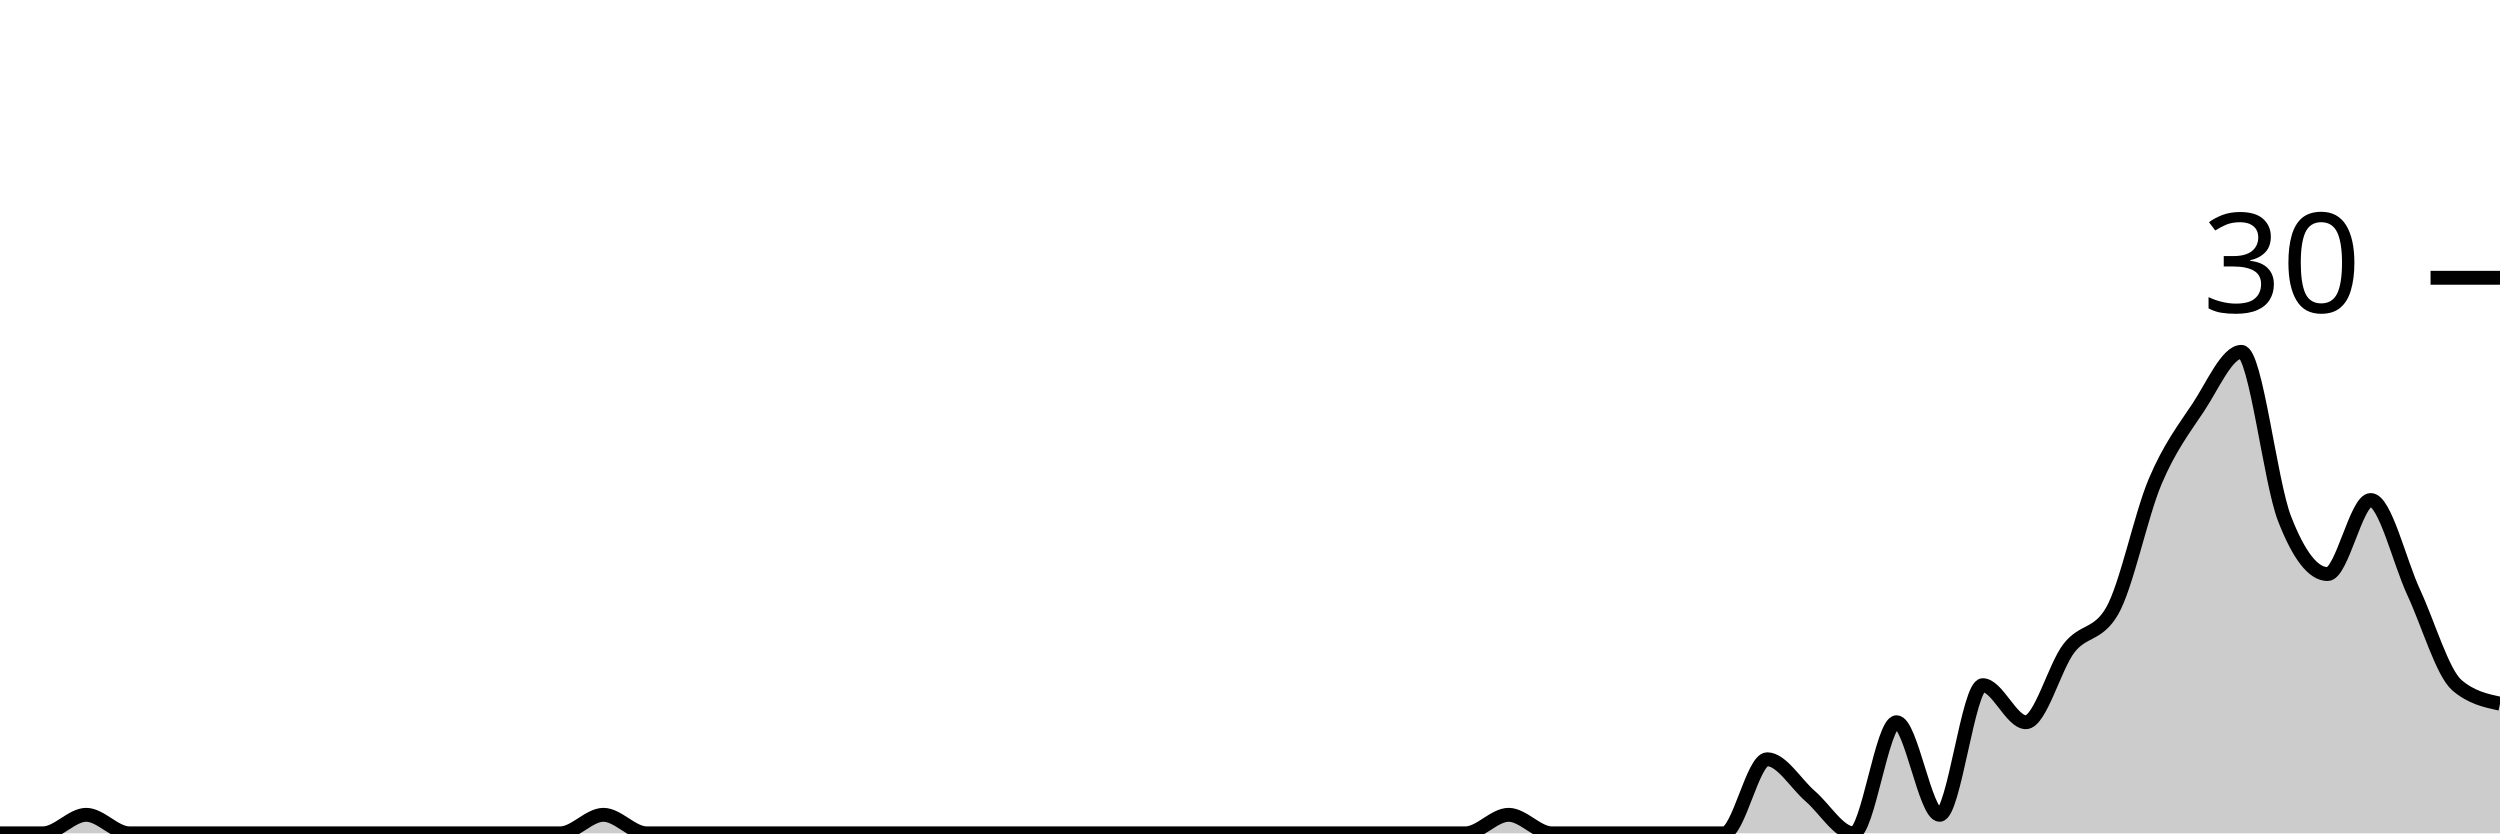
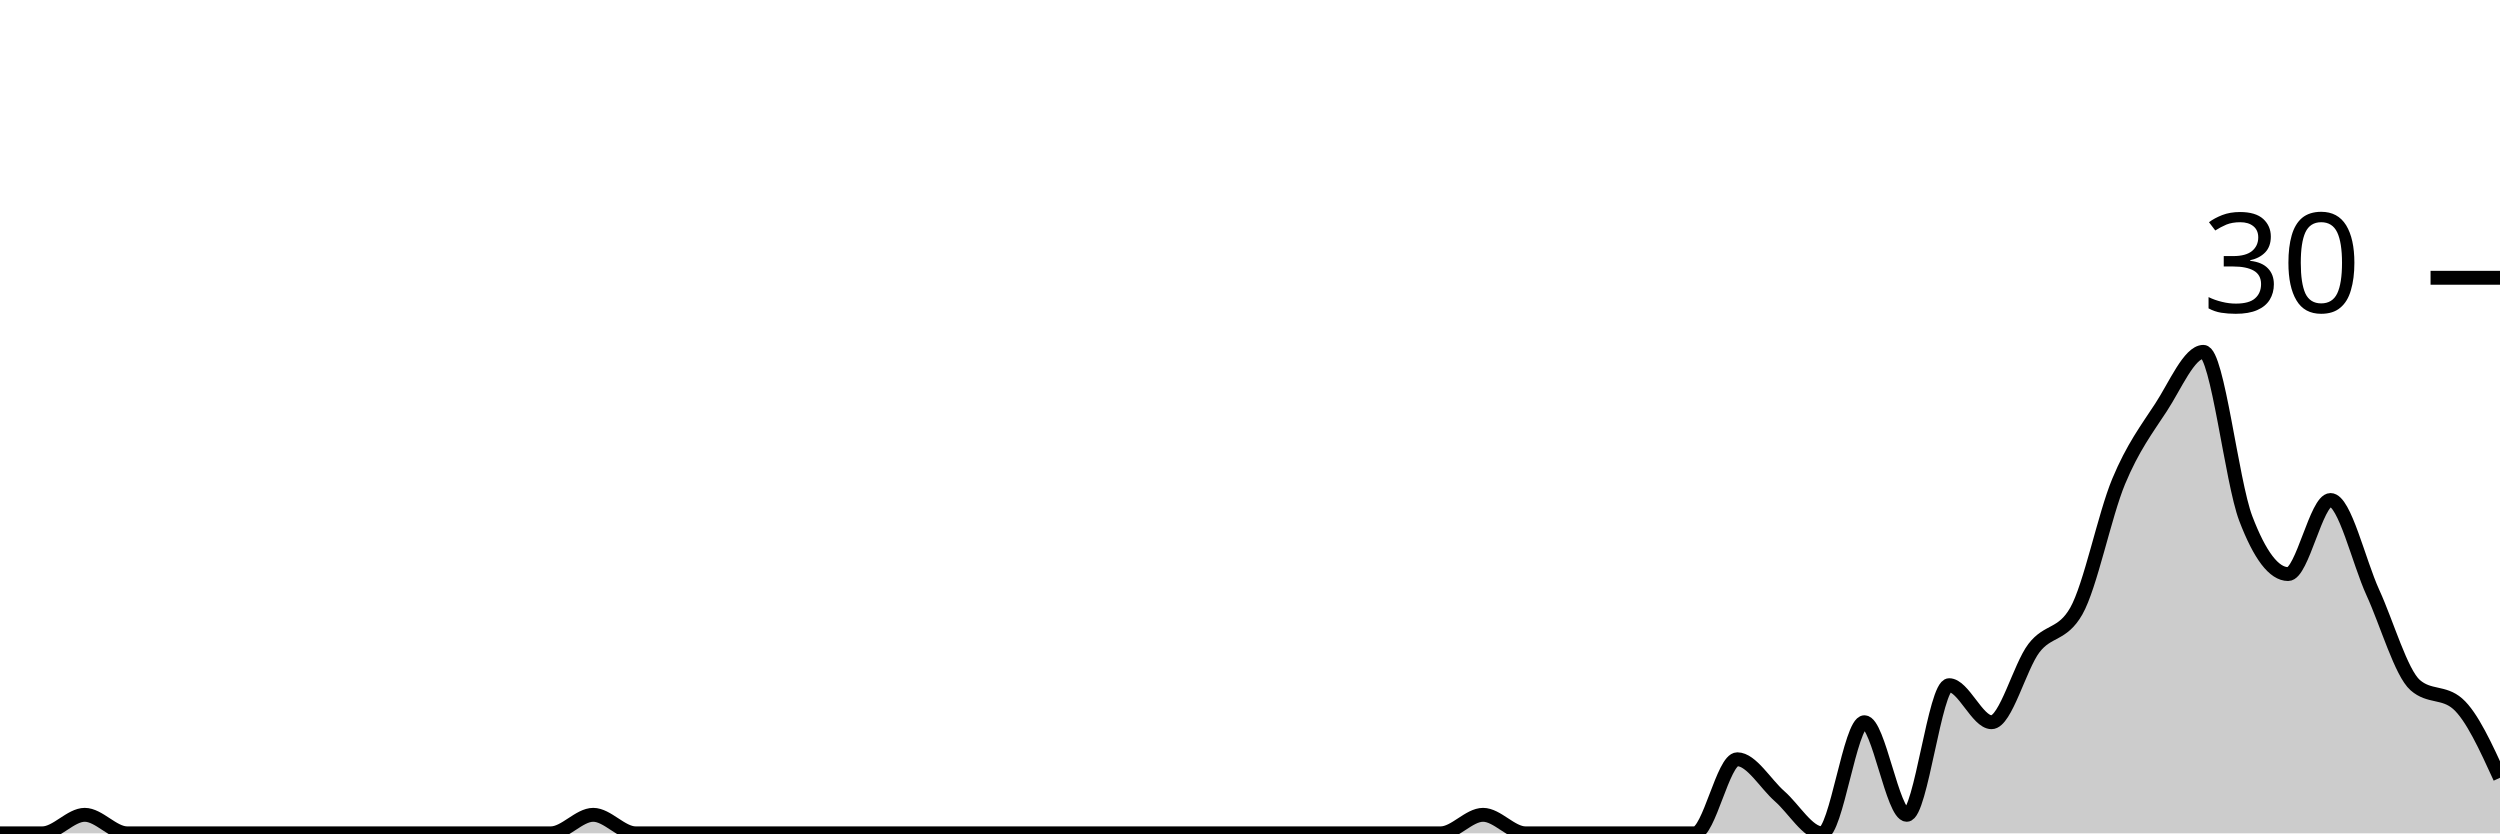
<svg xmlns="http://www.w3.org/2000/svg" viewBox="0 0 180 60">
  <g transform="translate(0,20)">
-     <path class="area" fill="rgba(0, 0, 0, 0.2)" d="M0,40C1.034,40,2.069,40,3.103,40C4.138,40,5.172,38.667,6.207,38.667C7.241,38.667,8.276,40,9.31,40C10.345,40,11.379,40,12.414,40C13.448,40,14.483,40,15.517,40C16.552,40,17.586,40,18.621,40C19.655,40,20.69,40,21.724,40C22.759,40,23.793,40,24.828,40C25.862,40,26.897,40,27.931,40C28.966,40,30,40,31.034,40C32.069,40,33.103,40,34.138,40C35.172,40,36.207,40,37.241,40C38.276,40,39.31,40,40.345,40C41.379,40,42.414,38.667,43.448,38.667C44.483,38.667,45.517,40,46.552,40C47.586,40,48.621,40,49.655,40C50.69,40,51.724,40,52.759,40C53.793,40,54.828,40,55.862,40C56.897,40,57.931,40,58.966,40C60,40,61.034,40,62.069,40C63.103,40,64.138,40,65.172,40C66.207,40,67.241,40,68.276,40C69.31,40,70.345,40,71.379,40C72.414,40,73.448,40,74.483,40C75.517,40,76.552,40,77.586,40C78.621,40,79.655,40,80.69,40C81.724,40,82.759,40,83.793,40C84.828,40,85.862,40,86.897,40C87.931,40,88.966,40,90,40C91.034,40,92.069,40,93.103,40C94.138,40,95.172,40,96.207,40C97.241,40,98.276,40,99.31,40C100.345,40,101.379,40,102.414,40C103.448,40,104.483,40,105.517,40C106.552,40,107.586,38.667,108.621,38.667C109.655,38.667,110.69,40,111.724,40C112.759,40,113.793,40,114.828,40C115.862,40,116.897,40,117.931,40C118.966,40,120,40,121.034,40C122.069,40,123.103,40,124.138,40C125.172,40,126.207,34.667,127.241,34.667C128.276,34.667,129.31,36.444,130.345,37.333C131.379,38.222,132.414,40,133.448,40C134.483,40,135.517,32,136.552,32C137.586,32,138.621,38.667,139.655,38.667C140.69,38.667,141.724,29.333,142.759,29.333C143.793,29.333,144.828,32,145.862,32C146.897,32,147.931,28,148.966,26.667C150,25.333,151.034,25.778,152.069,24C153.103,22.222,154.138,17.111,155.172,14.667C156.207,12.222,157.241,10.889,158.276,9.333C159.31,7.778,160.345,5.333,161.379,5.333C162.414,5.333,163.448,14.667,164.483,17.333C165.517,20,166.552,21.333,167.586,21.333C168.621,21.333,169.655,16,170.69,16C171.724,16,172.759,20.444,173.793,22.667C174.828,24.889,175.862,28.444,176.897,29.333C177.931,30.222,178.966,30.444,180,30.667L180,40C178.966,40,177.931,40,176.897,40C175.862,40,174.828,40,173.793,40C172.759,40,171.724,40,170.69,40C169.655,40,168.621,40,167.586,40C166.552,40,165.517,40,164.483,40C163.448,40,162.414,40,161.379,40C160.345,40,159.31,40,158.276,40C157.241,40,156.207,40,155.172,40C154.138,40,153.103,40,152.069,40C151.034,40,150,40,148.966,40C147.931,40,146.897,40,145.862,40C144.828,40,143.793,40,142.759,40C141.724,40,140.69,40,139.655,40C138.621,40,137.586,40,136.552,40C135.517,40,134.483,40,133.448,40C132.414,40,131.379,40,130.345,40C129.31,40,128.276,40,127.241,40C126.207,40,125.172,40,124.138,40C123.103,40,122.069,40,121.034,40C120,40,118.966,40,117.931,40C116.897,40,115.862,40,114.828,40C113.793,40,112.759,40,111.724,40C110.69,40,109.655,40,108.621,40C107.586,40,106.552,40,105.517,40C104.483,40,103.448,40,102.414,40C101.379,40,100.345,40,99.31,40C98.276,40,97.241,40,96.207,40C95.172,40,94.138,40,93.103,40C92.069,40,91.034,40,90,40C88.966,40,87.931,40,86.897,40C85.862,40,84.828,40,83.793,40C82.759,40,81.724,40,80.69,40C79.655,40,78.621,40,77.586,40C76.552,40,75.517,40,74.483,40C73.448,40,72.414,40,71.379,40C70.345,40,69.31,40,68.276,40C67.241,40,66.207,40,65.172,40C64.138,40,63.103,40,62.069,40C61.034,40,60,40,58.966,40C57.931,40,56.897,40,55.862,40C54.828,40,53.793,40,52.759,40C51.724,40,50.69,40,49.655,40C48.621,40,47.586,40,46.552,40C45.517,40,44.483,40,43.448,40C42.414,40,41.379,40,40.345,40C39.31,40,38.276,40,37.241,40C36.207,40,35.172,40,34.138,40C33.103,40,32.069,40,31.034,40C30,40,28.966,40,27.931,40C26.897,40,25.862,40,24.828,40C23.793,40,22.759,40,21.724,40C20.69,40,19.655,40,18.621,40C17.586,40,16.552,40,15.517,40C14.483,40,13.448,40,12.414,40C11.379,40,10.345,40,9.31,40C8.276,40,7.241,40,6.207,40C5.172,40,4.138,40,3.103,40C2.069,40,1.034,40,0,40Z" />
-     <path class="line" stroke="black" fill="none" d="M0,40C1.034,40,2.069,40,3.103,40C4.138,40,5.172,38.667,6.207,38.667C7.241,38.667,8.276,40,9.31,40C10.345,40,11.379,40,12.414,40C13.448,40,14.483,40,15.517,40C16.552,40,17.586,40,18.621,40C19.655,40,20.69,40,21.724,40C22.759,40,23.793,40,24.828,40C25.862,40,26.897,40,27.931,40C28.966,40,30,40,31.034,40C32.069,40,33.103,40,34.138,40C35.172,40,36.207,40,37.241,40C38.276,40,39.31,40,40.345,40C41.379,40,42.414,38.667,43.448,38.667C44.483,38.667,45.517,40,46.552,40C47.586,40,48.621,40,49.655,40C50.69,40,51.724,40,52.759,40C53.793,40,54.828,40,55.862,40C56.897,40,57.931,40,58.966,40C60,40,61.034,40,62.069,40C63.103,40,64.138,40,65.172,40C66.207,40,67.241,40,68.276,40C69.31,40,70.345,40,71.379,40C72.414,40,73.448,40,74.483,40C75.517,40,76.552,40,77.586,40C78.621,40,79.655,40,80.69,40C81.724,40,82.759,40,83.793,40C84.828,40,85.862,40,86.897,40C87.931,40,88.966,40,90,40C91.034,40,92.069,40,93.103,40C94.138,40,95.172,40,96.207,40C97.241,40,98.276,40,99.31,40C100.345,40,101.379,40,102.414,40C103.448,40,104.483,40,105.517,40C106.552,40,107.586,38.667,108.621,38.667C109.655,38.667,110.69,40,111.724,40C112.759,40,113.793,40,114.828,40C115.862,40,116.897,40,117.931,40C118.966,40,120,40,121.034,40C122.069,40,123.103,40,124.138,40C125.172,40,126.207,34.667,127.241,34.667C128.276,34.667,129.31,36.444,130.345,37.333C131.379,38.222,132.414,40,133.448,40C134.483,40,135.517,32,136.552,32C137.586,32,138.621,38.667,139.655,38.667C140.69,38.667,141.724,29.333,142.759,29.333C143.793,29.333,144.828,32,145.862,32C146.897,32,147.931,28,148.966,26.667C150,25.333,151.034,25.778,152.069,24C153.103,22.222,154.138,17.111,155.172,14.667C156.207,12.222,157.241,10.889,158.276,9.333C159.31,7.778,160.345,5.333,161.379,5.333C162.414,5.333,163.448,14.667,164.483,17.333C165.517,20,166.552,21.333,167.586,21.333C168.621,21.333,169.655,16,170.69,16C171.724,16,172.759,20.444,173.793,22.667C174.828,24.889,175.862,28.444,176.897,29.333C177.931,30.222,178.966,30.444,180,30.667" />
+     <path class="area" fill="rgba(0, 0, 0, 0.2)" d="M0,40C1.017,40,2.034,40,3.051,40C4.068,40,5.085,38.667,6.102,38.667C7.119,38.667,8.136,40,9.153,40C10.169,40,11.186,40,12.203,40C13.22,40,14.237,40,15.254,40C16.271,40,17.288,40,18.305,40C19.322,40,20.339,40,21.356,40C22.373,40,23.39,40,24.407,40C25.424,40,26.441,40,27.458,40C28.475,40,29.492,40,30.508,40C31.525,40,32.542,40,33.559,40C34.576,40,35.593,40,36.61,40C37.627,40,38.644,40,39.661,40C40.678,40,41.695,38.667,42.712,38.667C43.729,38.667,44.746,40,45.763,40C46.78,40,47.797,40,48.814,40C49.831,40,50.847,40,51.864,40C52.881,40,53.898,40,54.915,40C55.932,40,56.949,40,57.966,40C58.983,40,60,40,61.017,40C62.034,40,63.051,40,64.068,40C65.085,40,66.102,40,67.119,40C68.136,40,69.153,40,70.169,40C71.186,40,72.203,40,73.22,40C74.237,40,75.254,40,76.271,40C77.288,40,78.305,40,79.322,40C80.339,40,81.356,40,82.373,40C83.39,40,84.407,40,85.424,40C86.441,40,87.458,40,88.475,40C89.492,40,90.508,40,91.525,40C92.542,40,93.559,40,94.576,40C95.593,40,96.61,40,97.627,40C98.644,40,99.661,40,100.678,40C101.695,40,102.712,40,103.729,40C104.746,40,105.763,38.667,106.78,38.667C107.797,38.667,108.814,40,109.831,40C110.847,40,111.864,40,112.881,40C113.898,40,114.915,40,115.932,40C116.949,40,117.966,40,118.983,40C120,40,121.017,40,122.034,40C123.051,40,124.068,34.667,125.085,34.667C126.102,34.667,127.119,36.444,128.136,37.333C129.153,38.222,130.169,40,131.186,40C132.203,40,133.22,32,134.237,32C135.254,32,136.271,38.667,137.288,38.667C138.305,38.667,139.322,29.333,140.339,29.333C141.356,29.333,142.373,32,143.39,32C144.407,32,145.424,28,146.441,26.667C147.458,25.333,148.475,25.778,149.492,24C150.508,22.222,151.525,17.111,152.542,14.667C153.559,12.222,154.576,10.889,155.593,9.333C156.61,7.778,157.627,5.333,158.644,5.333C159.661,5.333,160.678,14.667,161.695,17.333C162.712,20,163.729,21.333,164.746,21.333C165.763,21.333,166.78,16,167.797,16C168.814,16,169.831,20.444,170.847,22.667C171.864,24.889,172.881,28.444,173.898,29.333C174.915,30.222,175.932,29.778,176.949,30.667C177.966,31.556,178.983,33.778,180,36L180,40C178.983,40,177.966,40,176.949,40C175.932,40,174.915,40,173.898,40C172.881,40,171.864,40,170.847,40C169.831,40,168.814,40,167.797,40C166.78,40,165.763,40,164.746,40C163.729,40,162.712,40,161.695,40C160.678,40,159.661,40,158.644,40C157.627,40,156.61,40,155.593,40C154.576,40,153.559,40,152.542,40C151.525,40,150.508,40,149.492,40C148.475,40,147.458,40,146.441,40C145.424,40,144.407,40,143.39,40C142.373,40,141.356,40,140.339,40C139.322,40,138.305,40,137.288,40C136.271,40,135.254,40,134.237,40C133.22,40,132.203,40,131.186,40C130.169,40,129.153,40,128.136,40C127.119,40,126.102,40,125.085,40C124.068,40,123.051,40,122.034,40C121.017,40,120,40,118.983,40C117.966,40,116.949,40,115.932,40C114.915,40,113.898,40,112.881,40C111.864,40,110.847,40,109.831,40C108.814,40,107.797,40,106.78,40C105.763,40,104.746,40,103.729,40C102.712,40,101.695,40,100.678,40C99.661,40,98.644,40,97.627,40C96.61,40,95.593,40,94.576,40C93.559,40,92.542,40,91.525,40C90.508,40,89.492,40,88.475,40C87.458,40,86.441,40,85.424,40C84.407,40,83.39,40,82.373,40C81.356,40,80.339,40,79.322,40C78.305,40,77.288,40,76.271,40C75.254,40,74.237,40,73.22,40C72.203,40,71.186,40,70.169,40C69.153,40,68.136,40,67.119,40C66.102,40,65.085,40,64.068,40C63.051,40,62.034,40,61.017,40C60,40,58.983,40,57.966,40C56.949,40,55.932,40,54.915,40C53.898,40,52.881,40,51.864,40C50.847,40,49.831,40,48.814,40C47.797,40,46.78,40,45.763,40C44.746,40,43.729,40,42.712,40C41.695,40,40.678,40,39.661,40C38.644,40,37.627,40,36.61,40C35.593,40,34.576,40,33.559,40C32.542,40,31.525,40,30.508,40C29.492,40,28.475,40,27.458,40C26.441,40,25.424,40,24.407,40C23.39,40,22.373,40,21.356,40C20.339,40,19.322,40,18.305,40C17.288,40,16.271,40,15.254,40C14.237,40,13.22,40,12.203,40C11.186,40,10.169,40,9.153,40C8.136,40,7.119,40,6.102,40C5.085,40,4.068,40,3.051,40C2.034,40,1.017,40,0,40Z" />
+     <path class="line" stroke="black" fill="none" d="M0,40C1.017,40,2.034,40,3.051,40C4.068,40,5.085,38.667,6.102,38.667C7.119,38.667,8.136,40,9.153,40C10.169,40,11.186,40,12.203,40C13.22,40,14.237,40,15.254,40C16.271,40,17.288,40,18.305,40C19.322,40,20.339,40,21.356,40C22.373,40,23.39,40,24.407,40C25.424,40,26.441,40,27.458,40C28.475,40,29.492,40,30.508,40C31.525,40,32.542,40,33.559,40C34.576,40,35.593,40,36.61,40C37.627,40,38.644,40,39.661,40C40.678,40,41.695,38.667,42.712,38.667C43.729,38.667,44.746,40,45.763,40C46.78,40,47.797,40,48.814,40C49.831,40,50.847,40,51.864,40C52.881,40,53.898,40,54.915,40C55.932,40,56.949,40,57.966,40C58.983,40,60,40,61.017,40C62.034,40,63.051,40,64.068,40C65.085,40,66.102,40,67.119,40C68.136,40,69.153,40,70.169,40C71.186,40,72.203,40,73.22,40C74.237,40,75.254,40,76.271,40C77.288,40,78.305,40,79.322,40C80.339,40,81.356,40,82.373,40C83.39,40,84.407,40,85.424,40C86.441,40,87.458,40,88.475,40C89.492,40,90.508,40,91.525,40C92.542,40,93.559,40,94.576,40C95.593,40,96.61,40,97.627,40C98.644,40,99.661,40,100.678,40C101.695,40,102.712,40,103.729,40C104.746,40,105.763,38.667,106.78,38.667C107.797,38.667,108.814,40,109.831,40C110.847,40,111.864,40,112.881,40C113.898,40,114.915,40,115.932,40C116.949,40,117.966,40,118.983,40C120,40,121.017,40,122.034,40C123.051,40,124.068,34.667,125.085,34.667C126.102,34.667,127.119,36.444,128.136,37.333C129.153,38.222,130.169,40,131.186,40C132.203,40,133.22,32,134.237,32C135.254,32,136.271,38.667,137.288,38.667C138.305,38.667,139.322,29.333,140.339,29.333C141.356,29.333,142.373,32,143.39,32C144.407,32,145.424,28,146.441,26.667C147.458,25.333,148.475,25.778,149.492,24C150.508,22.222,151.525,17.111,152.542,14.667C153.559,12.222,154.576,10.889,155.593,9.333C156.61,7.778,157.627,5.333,158.644,5.333C159.661,5.333,160.678,14.667,161.695,17.333C162.712,20,163.729,21.333,164.746,21.333C165.763,21.333,166.78,16,167.797,16C168.814,16,169.831,20.444,170.847,22.667C171.864,24.889,172.881,28.444,173.898,29.333C174.915,30.222,175.932,29.778,176.949,30.667C177.966,31.556,178.983,33.778,180,36" />
    <path class="axis-ceiling" stroke-width="1" stroke="black" fill="none" d="M175,0L180,0" />
    <text class="axis-ceiling-label" font-family="sans-serif" text-anchor="end" font-size="10px" x="170" y="2.5">30</text>
  </g>
</svg>
